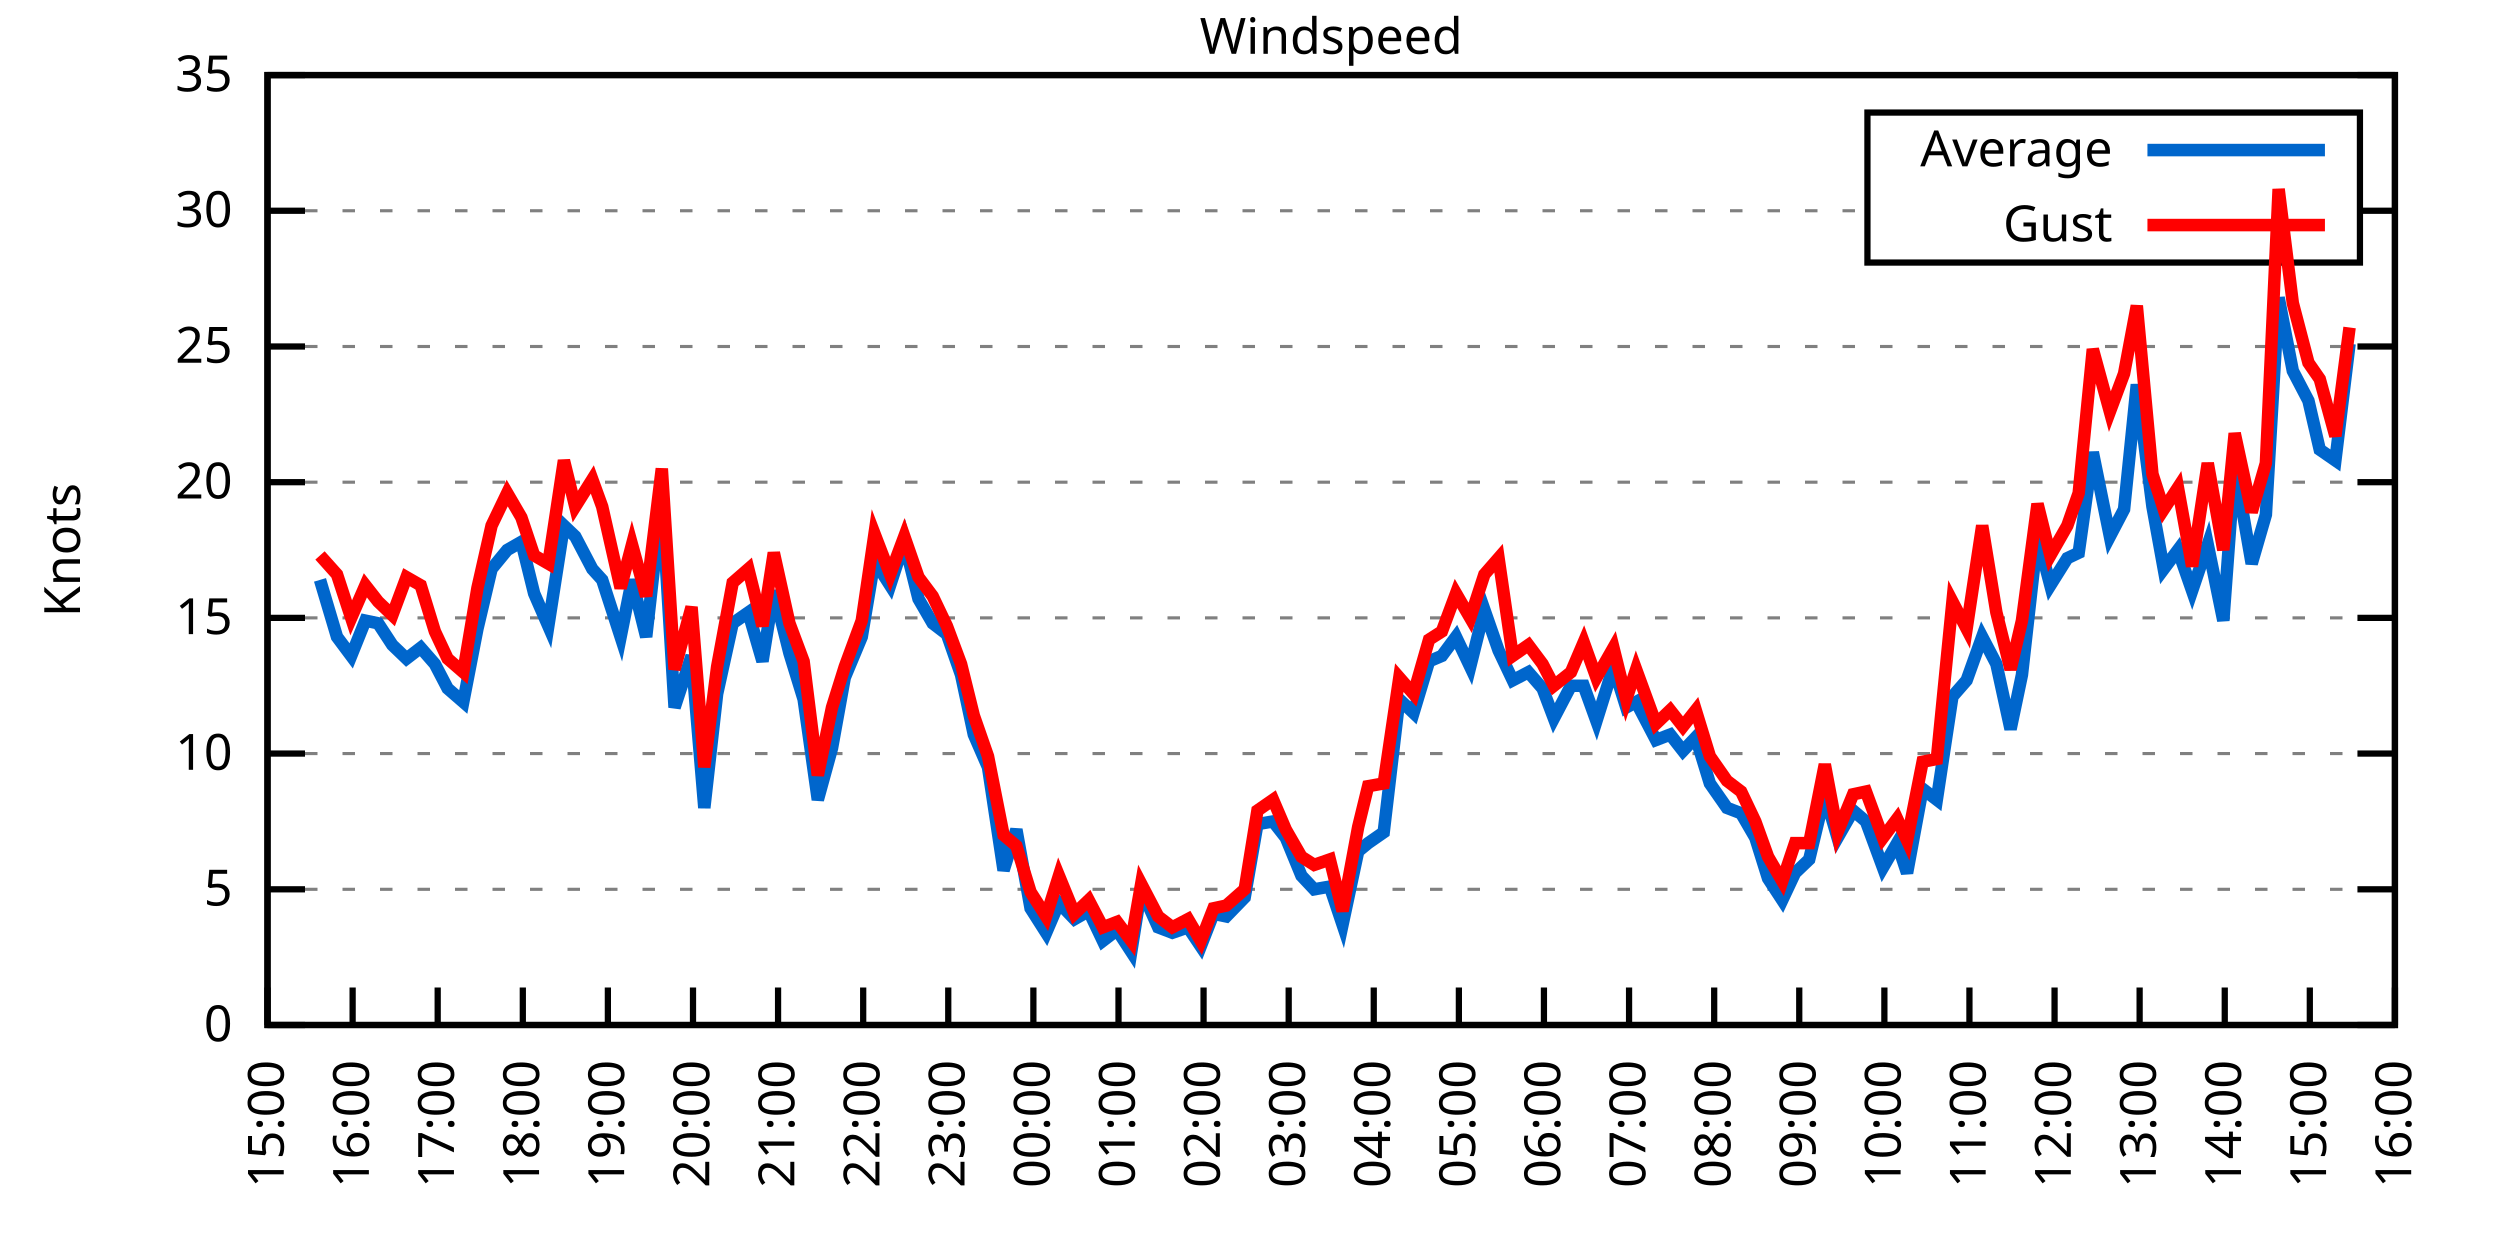
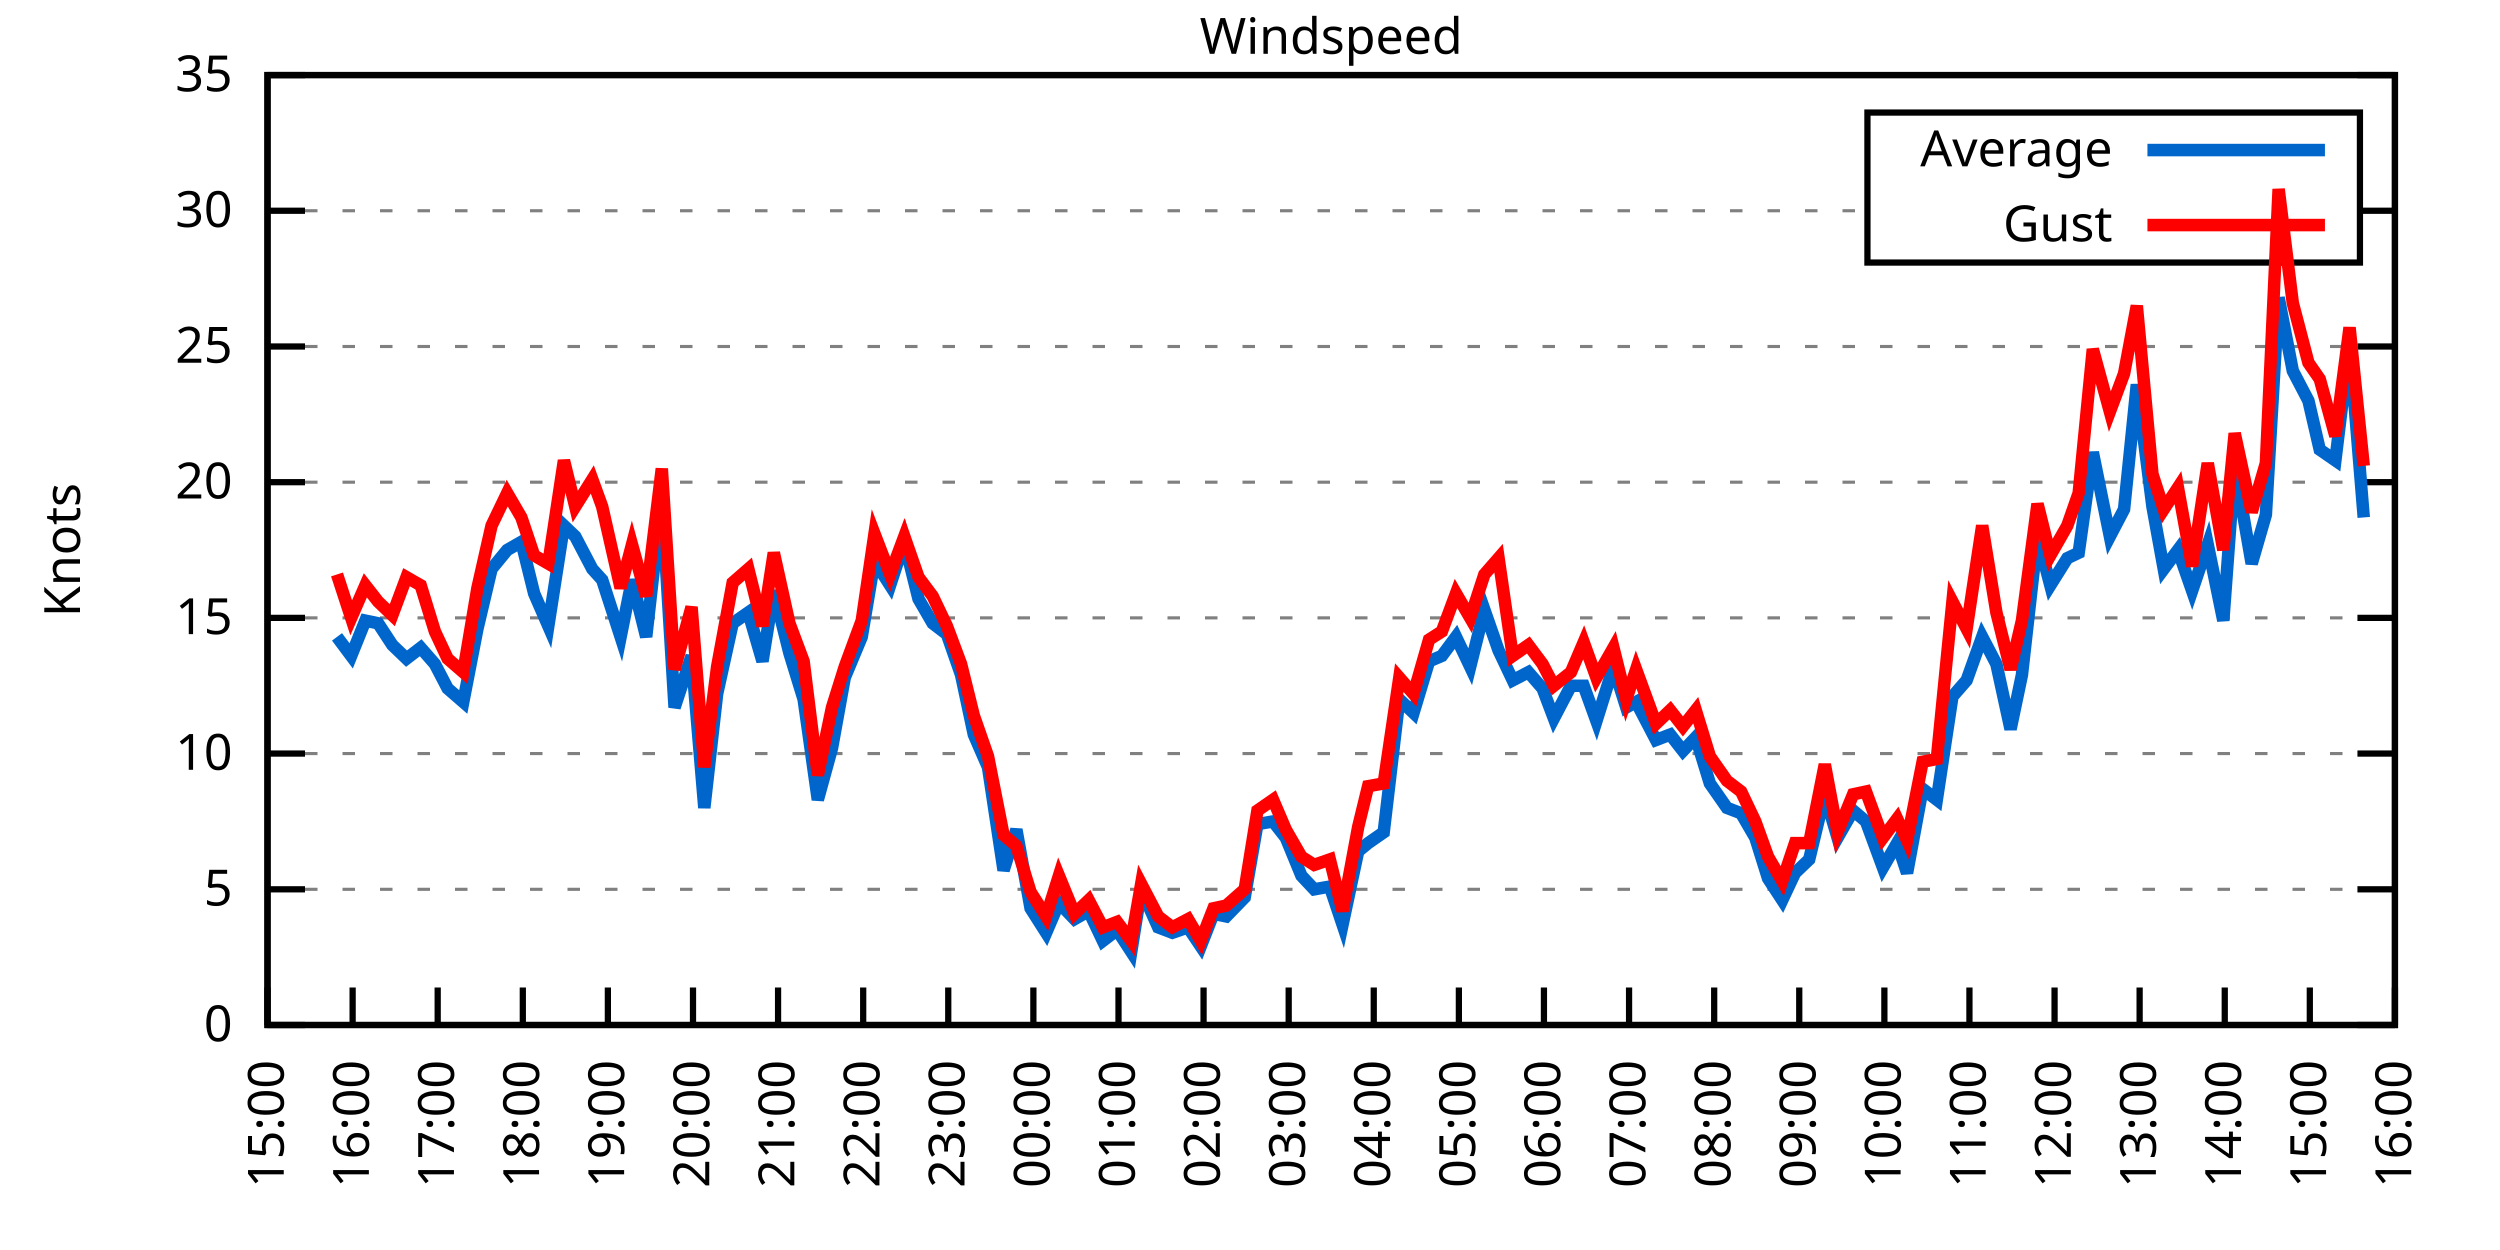
<svg xmlns="http://www.w3.org/2000/svg" xmlns:xlink="http://www.w3.org/1999/xlink" width="400" height="200" viewBox="0 0 400 200">
  <g id="gnuplot_canvas">
    <rect x="0" y="0" width="400" height="200" fill="none" />
    <defs>
      <circle id="gpDot" r="0.5" stroke-width="0.5" stroke="currentColor" />
      <path id="gpPt0" stroke-width="0.333" stroke="currentColor" d="M-1,0 h2 M0,-1 v2" />
      <path id="gpPt1" stroke-width="0.333" stroke="currentColor" d="M-1,-1 L1,1 M1,-1 L-1,1" />
      <path id="gpPt2" stroke-width="0.333" stroke="currentColor" d="M-1,0 L1,0 M0,-1 L0,1 M-1,-1 L1,1 M-1,1 L1,-1" />
      <rect id="gpPt3" stroke-width="0.333" stroke="currentColor" x="-1" y="-1" width="2" height="2" />
      <rect id="gpPt4" stroke-width="0.333" stroke="currentColor" fill="currentColor" x="-1" y="-1" width="2" height="2" />
      <circle id="gpPt5" stroke-width="0.333" stroke="currentColor" cx="0" cy="0" r="1" />
      <use xlink:href="#gpPt5" id="gpPt6" fill="currentColor" stroke="none" />
      <path id="gpPt7" stroke-width="0.333" stroke="currentColor" d="M0,-1.33 L-1.33,0.67 L1.33,0.67 z" />
      <use xlink:href="#gpPt7" id="gpPt8" fill="currentColor" stroke="none" />
      <use xlink:href="#gpPt7" id="gpPt9" stroke="currentColor" transform="rotate(180)" />
      <use xlink:href="#gpPt9" id="gpPt10" fill="currentColor" stroke="none" />
      <use xlink:href="#gpPt3" id="gpPt11" stroke="currentColor" transform="rotate(45)" />
      <use xlink:href="#gpPt11" id="gpPt12" fill="currentColor" stroke="none" />
      <path id="gpPt13" stroke-width="0.333" stroke="currentColor" d="M0,1.330 L1.265,0.411 L0.782,-1.067 L-0.782,-1.076 L-1.265,0.411 z" />
      <use xlink:href="#gpPt13" id="gpPt14" fill="currentColor" stroke="none" />
      <filter id="textbox" filterUnits="objectBoundingBox" x="0" y="0" height="1" width="1">
        <feFlood flood-color="white" flood-opacity="1" result="bgnd" />
        <feComposite in="SourceGraphic" in2="bgnd" operator="atop" />
      </filter>
      <filter id="greybox" filterUnits="objectBoundingBox" x="0" y="0" height="1" width="1">
        <feFlood flood-color="lightgrey" flood-opacity="1" result="grey" />
        <feComposite in="SourceGraphic" in2="grey" operator="atop" />
      </filter>
    </defs>
    <g fill="none" color="white" stroke="currentColor" stroke-width="1.00" stroke-linecap="butt" stroke-linejoin="miter">
</g>
    <g fill="none" color="black" stroke="currentColor" stroke-width="1.00" stroke-linecap="butt" stroke-linejoin="miter">
      <g stroke="none" shape-rendering="crispEdges">
        <polygon fill="rgb(255, 255, 255)" points="42.80,164.00 383.18,164.00 383.18,12.02 42.80,12.02 " />
      </g>
    </g>
    <g fill="none" color="black" stroke="currentColor" stroke-width="1.00" stroke-linecap="butt" stroke-linejoin="miter">
</g>
    <g fill="none" color="black" stroke="black" stroke-width="0.50" stroke-linecap="butt" stroke-linejoin="miter">
</g>
    <g fill="none" color="gray" stroke="currentColor" stroke-width="0.50" stroke-linecap="butt" stroke-linejoin="miter">
      <path stroke="gray" stroke-dasharray="2,4" class="gridline" d="M42.80,164.00 L383.19,164.00  " />
    </g>
    <g fill="none" color="gray" stroke="gray" stroke-width="1.00" stroke-linecap="butt" stroke-linejoin="miter">
</g>
    <g fill="none" color="black" stroke="currentColor" stroke-width="1.00" stroke-linecap="butt" stroke-linejoin="miter">
      <path stroke="black" d="M42.80,164.00 L48.80,164.00 M383.19,164.00 L377.19,164.00  " />
      <g transform="translate(37.20,166.60)" stroke="none" fill="black" font-family="Sans" font-size="8.00" text-anchor="end">
        <text>
          <tspan font-family="Sans"> 0</tspan>
        </text>
      </g>
    </g>
    <g fill="none" color="black" stroke="currentColor" stroke-width="1.00" stroke-linecap="butt" stroke-linejoin="miter">
</g>
    <g fill="none" color="black" stroke="black" stroke-width="0.50" stroke-linecap="butt" stroke-linejoin="miter">
</g>
    <g fill="none" color="gray" stroke="currentColor" stroke-width="0.50" stroke-linecap="butt" stroke-linejoin="miter">
      <path stroke="gray" stroke-dasharray="2,4" class="gridline" d="M42.80,142.29 L383.19,142.29  " />
    </g>
    <g fill="none" color="gray" stroke="gray" stroke-width="1.00" stroke-linecap="butt" stroke-linejoin="miter">
</g>
    <g fill="none" color="black" stroke="currentColor" stroke-width="1.00" stroke-linecap="butt" stroke-linejoin="miter">
      <path stroke="black" d="M42.80,142.29 L48.80,142.29 M383.19,142.29 L377.19,142.29  " />
      <g transform="translate(37.20,144.89)" stroke="none" fill="black" font-family="Sans" font-size="8.00" text-anchor="end">
        <text>
          <tspan font-family="Sans"> 5</tspan>
        </text>
      </g>
    </g>
    <g fill="none" color="black" stroke="currentColor" stroke-width="1.00" stroke-linecap="butt" stroke-linejoin="miter">
</g>
    <g fill="none" color="black" stroke="black" stroke-width="0.50" stroke-linecap="butt" stroke-linejoin="miter">
</g>
    <g fill="none" color="gray" stroke="currentColor" stroke-width="0.50" stroke-linecap="butt" stroke-linejoin="miter">
      <path stroke="gray" stroke-dasharray="2,4" class="gridline" d="M42.80,120.57 L383.19,120.57  " />
    </g>
    <g fill="none" color="gray" stroke="gray" stroke-width="1.00" stroke-linecap="butt" stroke-linejoin="miter">
</g>
    <g fill="none" color="black" stroke="currentColor" stroke-width="1.00" stroke-linecap="butt" stroke-linejoin="miter">
      <path stroke="black" d="M42.80,120.57 L48.80,120.57 M383.19,120.57 L377.19,120.57  " />
      <g transform="translate(37.20,123.17)" stroke="none" fill="black" font-family="Sans" font-size="8.00" text-anchor="end">
        <text>
          <tspan font-family="Sans"> 10</tspan>
        </text>
      </g>
    </g>
    <g fill="none" color="black" stroke="currentColor" stroke-width="1.00" stroke-linecap="butt" stroke-linejoin="miter">
</g>
    <g fill="none" color="black" stroke="black" stroke-width="0.50" stroke-linecap="butt" stroke-linejoin="miter">
</g>
    <g fill="none" color="gray" stroke="currentColor" stroke-width="0.50" stroke-linecap="butt" stroke-linejoin="miter">
      <path stroke="gray" stroke-dasharray="2,4" class="gridline" d="M42.80,98.86 L383.19,98.86  " />
    </g>
    <g fill="none" color="gray" stroke="gray" stroke-width="1.00" stroke-linecap="butt" stroke-linejoin="miter">
</g>
    <g fill="none" color="black" stroke="currentColor" stroke-width="1.00" stroke-linecap="butt" stroke-linejoin="miter">
      <path stroke="black" d="M42.80,98.86 L48.80,98.86 M383.19,98.86 L377.19,98.86  " />
      <g transform="translate(37.20,101.46)" stroke="none" fill="black" font-family="Sans" font-size="8.00" text-anchor="end">
        <text>
          <tspan font-family="Sans"> 15</tspan>
        </text>
      </g>
    </g>
    <g fill="none" color="black" stroke="currentColor" stroke-width="1.00" stroke-linecap="butt" stroke-linejoin="miter">
</g>
    <g fill="none" color="black" stroke="black" stroke-width="0.50" stroke-linecap="butt" stroke-linejoin="miter">
</g>
    <g fill="none" color="gray" stroke="currentColor" stroke-width="0.50" stroke-linecap="butt" stroke-linejoin="miter">
      <path stroke="gray" stroke-dasharray="2,4" class="gridline" d="M42.80,77.15 L383.19,77.15  " />
    </g>
    <g fill="none" color="gray" stroke="gray" stroke-width="1.00" stroke-linecap="butt" stroke-linejoin="miter">
</g>
    <g fill="none" color="black" stroke="currentColor" stroke-width="1.00" stroke-linecap="butt" stroke-linejoin="miter">
      <path stroke="black" d="M42.80,77.15 L48.80,77.15 M383.19,77.15 L377.19,77.15  " />
      <g transform="translate(37.20,79.75)" stroke="none" fill="black" font-family="Sans" font-size="8.00" text-anchor="end">
        <text>
          <tspan font-family="Sans"> 20</tspan>
        </text>
      </g>
    </g>
    <g fill="none" color="black" stroke="currentColor" stroke-width="1.00" stroke-linecap="butt" stroke-linejoin="miter">
</g>
    <g fill="none" color="black" stroke="black" stroke-width="0.50" stroke-linecap="butt" stroke-linejoin="miter">
</g>
    <g fill="none" color="gray" stroke="currentColor" stroke-width="0.50" stroke-linecap="butt" stroke-linejoin="miter">
      <path stroke="gray" stroke-dasharray="2,4" class="gridline" d="M42.80,55.44 L383.19,55.44  " />
    </g>
    <g fill="none" color="gray" stroke="gray" stroke-width="1.00" stroke-linecap="butt" stroke-linejoin="miter">
</g>
    <g fill="none" color="black" stroke="currentColor" stroke-width="1.00" stroke-linecap="butt" stroke-linejoin="miter">
      <path stroke="black" d="M42.80,55.44 L48.80,55.44 M383.19,55.44 L377.19,55.44  " />
      <g transform="translate(37.20,58.04)" stroke="none" fill="black" font-family="Sans" font-size="8.00" text-anchor="end">
        <text>
          <tspan font-family="Sans"> 25</tspan>
        </text>
      </g>
    </g>
    <g fill="none" color="black" stroke="currentColor" stroke-width="1.00" stroke-linecap="butt" stroke-linejoin="miter">
</g>
    <g fill="none" color="black" stroke="black" stroke-width="0.50" stroke-linecap="butt" stroke-linejoin="miter">
</g>
    <g fill="none" color="gray" stroke="currentColor" stroke-width="0.50" stroke-linecap="butt" stroke-linejoin="miter">
      <path stroke="gray" stroke-dasharray="2,4" class="gridline" d="M42.80,33.72 L298.79,33.72 M377.59,33.72 L383.19,33.72  " />
    </g>
    <g fill="none" color="gray" stroke="gray" stroke-width="1.00" stroke-linecap="butt" stroke-linejoin="miter">
</g>
    <g fill="none" color="black" stroke="currentColor" stroke-width="1.00" stroke-linecap="butt" stroke-linejoin="miter">
      <path stroke="black" d="M42.80,33.72 L48.80,33.72 M383.19,33.72 L377.19,33.72  " />
      <g transform="translate(37.20,36.32)" stroke="none" fill="black" font-family="Sans" font-size="8.00" text-anchor="end">
        <text>
          <tspan font-family="Sans"> 30</tspan>
        </text>
      </g>
    </g>
    <g fill="none" color="black" stroke="currentColor" stroke-width="1.00" stroke-linecap="butt" stroke-linejoin="miter">
</g>
    <g fill="none" color="black" stroke="black" stroke-width="0.50" stroke-linecap="butt" stroke-linejoin="miter">
</g>
    <g fill="none" color="gray" stroke="currentColor" stroke-width="0.50" stroke-linecap="butt" stroke-linejoin="miter">
      <path stroke="gray" stroke-dasharray="2,4" class="gridline" d="M42.80,12.01 L383.19,12.01  " />
    </g>
    <g fill="none" color="gray" stroke="gray" stroke-width="1.00" stroke-linecap="butt" stroke-linejoin="miter">
</g>
    <g fill="none" color="black" stroke="currentColor" stroke-width="1.00" stroke-linecap="butt" stroke-linejoin="miter">
      <path stroke="black" d="M42.80,12.01 L48.80,12.01 M383.19,12.01 L377.19,12.01  " />
      <g transform="translate(37.20,14.61)" stroke="none" fill="black" font-family="Sans" font-size="8.00" text-anchor="end">
        <text>
          <tspan font-family="Sans"> 35</tspan>
        </text>
      </g>
    </g>
    <g fill="none" color="black" stroke="currentColor" stroke-width="1.00" stroke-linecap="butt" stroke-linejoin="miter">
      <path stroke="black" d="M42.80,164.00 L42.80,158.00  " />
      <g transform="translate(45.40,169.60) rotate(270.00)" stroke="none" fill="black" font-family="Sans" font-size="8.00" text-anchor="end">
        <text>
          <tspan font-family="Sans">15:00</tspan>
        </text>
      </g>
    </g>
    <g fill="none" color="black" stroke="currentColor" stroke-width="1.00" stroke-linecap="butt" stroke-linejoin="miter">
      <path stroke="black" d="M56.42,164.00 L56.42,158.00  " />
      <g transform="translate(59.02,169.60) rotate(270.00)" stroke="none" fill="black" font-family="Sans" font-size="8.00" text-anchor="end">
        <text>
          <tspan font-family="Sans">16:00</tspan>
        </text>
      </g>
    </g>
    <g fill="none" color="black" stroke="currentColor" stroke-width="1.00" stroke-linecap="butt" stroke-linejoin="miter">
      <path stroke="black" d="M70.03,164.00 L70.03,158.00  " />
      <g transform="translate(72.63,169.60) rotate(270.00)" stroke="none" fill="black" font-family="Sans" font-size="8.00" text-anchor="end">
        <text>
          <tspan font-family="Sans">17:00</tspan>
        </text>
      </g>
    </g>
    <g fill="none" color="black" stroke="currentColor" stroke-width="1.00" stroke-linecap="butt" stroke-linejoin="miter">
      <path stroke="black" d="M83.65,164.00 L83.65,158.00  " />
      <g transform="translate(86.25,169.60) rotate(270.00)" stroke="none" fill="black" font-family="Sans" font-size="8.00" text-anchor="end">
        <text>
          <tspan font-family="Sans">18:00</tspan>
        </text>
      </g>
    </g>
    <g fill="none" color="black" stroke="currentColor" stroke-width="1.00" stroke-linecap="butt" stroke-linejoin="miter">
      <path stroke="black" d="M97.26,164.00 L97.26,158.00  " />
      <g transform="translate(99.86,169.60) rotate(270.00)" stroke="none" fill="black" font-family="Sans" font-size="8.00" text-anchor="end">
        <text>
          <tspan font-family="Sans">19:00</tspan>
        </text>
      </g>
    </g>
    <g fill="none" color="black" stroke="currentColor" stroke-width="1.00" stroke-linecap="butt" stroke-linejoin="miter">
      <path stroke="black" d="M110.88,164.00 L110.88,158.00  " />
      <g transform="translate(113.48,169.60) rotate(270.00)" stroke="none" fill="black" font-family="Sans" font-size="8.00" text-anchor="end">
        <text>
          <tspan font-family="Sans">20:00</tspan>
        </text>
      </g>
    </g>
    <g fill="none" color="black" stroke="currentColor" stroke-width="1.00" stroke-linecap="butt" stroke-linejoin="miter">
      <path stroke="black" d="M124.49,164.00 L124.49,158.00  " />
      <g transform="translate(127.09,169.60) rotate(270.00)" stroke="none" fill="black" font-family="Sans" font-size="8.00" text-anchor="end">
        <text>
          <tspan font-family="Sans">21:00</tspan>
        </text>
      </g>
    </g>
    <g fill="none" color="black" stroke="currentColor" stroke-width="1.00" stroke-linecap="butt" stroke-linejoin="miter">
      <path stroke="black" d="M138.11,164.00 L138.11,158.00  " />
      <g transform="translate(140.71,169.60) rotate(270.00)" stroke="none" fill="black" font-family="Sans" font-size="8.00" text-anchor="end">
        <text>
          <tspan font-family="Sans">22:00</tspan>
        </text>
      </g>
    </g>
    <g fill="none" color="black" stroke="currentColor" stroke-width="1.00" stroke-linecap="butt" stroke-linejoin="miter">
      <path stroke="black" d="M151.72,164.00 L151.72,158.00  " />
      <g transform="translate(154.32,169.60) rotate(270.00)" stroke="none" fill="black" font-family="Sans" font-size="8.00" text-anchor="end">
        <text>
          <tspan font-family="Sans">23:00</tspan>
        </text>
      </g>
    </g>
    <g fill="none" color="black" stroke="currentColor" stroke-width="1.00" stroke-linecap="butt" stroke-linejoin="miter">
      <path stroke="black" d="M165.34,164.00 L165.34,158.00  " />
      <g transform="translate(167.94,169.60) rotate(270.00)" stroke="none" fill="black" font-family="Sans" font-size="8.00" text-anchor="end">
        <text>
          <tspan font-family="Sans">00:00</tspan>
        </text>
      </g>
    </g>
    <g fill="none" color="black" stroke="currentColor" stroke-width="1.00" stroke-linecap="butt" stroke-linejoin="miter">
      <path stroke="black" d="M178.96,164.00 L178.96,158.00  " />
      <g transform="translate(181.56,169.60) rotate(270.00)" stroke="none" fill="black" font-family="Sans" font-size="8.00" text-anchor="end">
        <text>
          <tspan font-family="Sans">01:00</tspan>
        </text>
      </g>
    </g>
    <g fill="none" color="black" stroke="currentColor" stroke-width="1.00" stroke-linecap="butt" stroke-linejoin="miter">
      <path stroke="black" d="M192.57,164.00 L192.57,158.00  " />
      <g transform="translate(195.17,169.60) rotate(270.00)" stroke="none" fill="black" font-family="Sans" font-size="8.00" text-anchor="end">
        <text>
          <tspan font-family="Sans">02:00</tspan>
        </text>
      </g>
    </g>
    <g fill="none" color="black" stroke="currentColor" stroke-width="1.00" stroke-linecap="butt" stroke-linejoin="miter">
      <path stroke="black" d="M206.19,164.00 L206.19,158.00  " />
      <g transform="translate(208.79,169.60) rotate(270.00)" stroke="none" fill="black" font-family="Sans" font-size="8.00" text-anchor="end">
        <text>
          <tspan font-family="Sans">03:00</tspan>
        </text>
      </g>
    </g>
    <g fill="none" color="black" stroke="currentColor" stroke-width="1.00" stroke-linecap="butt" stroke-linejoin="miter">
      <path stroke="black" d="M219.80,164.00 L219.80,158.00  " />
      <g transform="translate(222.40,169.60) rotate(270.00)" stroke="none" fill="black" font-family="Sans" font-size="8.00" text-anchor="end">
        <text>
          <tspan font-family="Sans">04:00</tspan>
        </text>
      </g>
    </g>
    <g fill="none" color="black" stroke="currentColor" stroke-width="1.00" stroke-linecap="butt" stroke-linejoin="miter">
      <path stroke="black" d="M233.42,164.00 L233.42,158.00  " />
      <g transform="translate(236.02,169.60) rotate(270.00)" stroke="none" fill="black" font-family="Sans" font-size="8.00" text-anchor="end">
        <text>
          <tspan font-family="Sans">05:00</tspan>
        </text>
      </g>
    </g>
    <g fill="none" color="black" stroke="currentColor" stroke-width="1.00" stroke-linecap="butt" stroke-linejoin="miter">
      <path stroke="black" d="M247.03,164.00 L247.03,158.00  " />
      <g transform="translate(249.63,169.60) rotate(270.00)" stroke="none" fill="black" font-family="Sans" font-size="8.00" text-anchor="end">
        <text>
          <tspan font-family="Sans">06:00</tspan>
        </text>
      </g>
    </g>
    <g fill="none" color="black" stroke="currentColor" stroke-width="1.00" stroke-linecap="butt" stroke-linejoin="miter">
      <path stroke="black" d="M260.65,164.00 L260.65,158.00  " />
      <g transform="translate(263.25,169.60) rotate(270.00)" stroke="none" fill="black" font-family="Sans" font-size="8.00" text-anchor="end">
        <text>
          <tspan font-family="Sans">07:00</tspan>
        </text>
      </g>
    </g>
    <g fill="none" color="black" stroke="currentColor" stroke-width="1.00" stroke-linecap="butt" stroke-linejoin="miter">
      <path stroke="black" d="M274.27,164.00 L274.27,158.00  " />
      <g transform="translate(276.87,169.60) rotate(270.00)" stroke="none" fill="black" font-family="Sans" font-size="8.00" text-anchor="end">
        <text>
          <tspan font-family="Sans">08:00</tspan>
        </text>
      </g>
    </g>
    <g fill="none" color="black" stroke="currentColor" stroke-width="1.00" stroke-linecap="butt" stroke-linejoin="miter">
      <path stroke="black" d="M287.88,164.00 L287.88,158.00  " />
      <g transform="translate(290.48,169.60) rotate(270.00)" stroke="none" fill="black" font-family="Sans" font-size="8.00" text-anchor="end">
        <text>
          <tspan font-family="Sans">09:00</tspan>
        </text>
      </g>
    </g>
    <g fill="none" color="black" stroke="currentColor" stroke-width="1.00" stroke-linecap="butt" stroke-linejoin="miter">
      <path stroke="black" d="M301.50,164.00 L301.50,158.00  " />
      <g transform="translate(304.10,169.60) rotate(270.00)" stroke="none" fill="black" font-family="Sans" font-size="8.00" text-anchor="end">
        <text>
          <tspan font-family="Sans">10:00</tspan>
        </text>
      </g>
    </g>
    <g fill="none" color="black" stroke="currentColor" stroke-width="1.00" stroke-linecap="butt" stroke-linejoin="miter">
      <path stroke="black" d="M315.11,164.00 L315.11,158.00  " />
      <g transform="translate(317.71,169.60) rotate(270.00)" stroke="none" fill="black" font-family="Sans" font-size="8.00" text-anchor="end">
        <text>
          <tspan font-family="Sans">11:00</tspan>
        </text>
      </g>
    </g>
    <g fill="none" color="black" stroke="currentColor" stroke-width="1.00" stroke-linecap="butt" stroke-linejoin="miter">
      <path stroke="black" d="M328.73,164.00 L328.73,158.00  " />
      <g transform="translate(331.33,169.60) rotate(270.00)" stroke="none" fill="black" font-family="Sans" font-size="8.00" text-anchor="end">
        <text>
          <tspan font-family="Sans">12:00</tspan>
        </text>
      </g>
    </g>
    <g fill="none" color="black" stroke="currentColor" stroke-width="1.00" stroke-linecap="butt" stroke-linejoin="miter">
      <path stroke="black" d="M342.34,164.00 L342.34,158.00  " />
      <g transform="translate(344.94,169.60) rotate(270.00)" stroke="none" fill="black" font-family="Sans" font-size="8.00" text-anchor="end">
        <text>
          <tspan font-family="Sans">13:00</tspan>
        </text>
      </g>
    </g>
    <g fill="none" color="black" stroke="currentColor" stroke-width="1.00" stroke-linecap="butt" stroke-linejoin="miter">
      <path stroke="black" d="M355.96,164.00 L355.96,158.00  " />
      <g transform="translate(358.56,169.60) rotate(270.00)" stroke="none" fill="black" font-family="Sans" font-size="8.00" text-anchor="end">
        <text>
          <tspan font-family="Sans">14:00</tspan>
        </text>
      </g>
    </g>
    <g fill="none" color="black" stroke="currentColor" stroke-width="1.00" stroke-linecap="butt" stroke-linejoin="miter">
      <path stroke="black" d="M369.57,164.00 L369.57,158.00  " />
      <g transform="translate(372.17,169.60) rotate(270.00)" stroke="none" fill="black" font-family="Sans" font-size="8.00" text-anchor="end">
        <text>
          <tspan font-family="Sans">15:00</tspan>
        </text>
      </g>
    </g>
    <g fill="none" color="black" stroke="currentColor" stroke-width="1.00" stroke-linecap="butt" stroke-linejoin="miter">
      <path stroke="black" d="M383.19,164.00 L383.19,158.00  " />
      <g transform="translate(385.79,169.60) rotate(270.00)" stroke="none" fill="black" font-family="Sans" font-size="8.00" text-anchor="end">
        <text>
          <tspan font-family="Sans">16:00</tspan>
        </text>
      </g>
    </g>
    <g fill="none" color="black" stroke="currentColor" stroke-width="1.00" stroke-linecap="butt" stroke-linejoin="miter">
</g>
    <g fill="none" color="black" stroke="currentColor" stroke-width="1.00" stroke-linecap="butt" stroke-linejoin="miter">
      <path stroke="black" d="M42.80,12.01 L42.80,164.00 L383.19,164.00 L383.19,12.01 L42.80,12.01 Z  " />
    </g>
    <g fill="none" color="black" stroke="currentColor" stroke-width="1.00" stroke-linecap="butt" stroke-linejoin="miter">
</g>
    <g fill="none" color="black" stroke="currentColor" stroke-width="1.00" stroke-linecap="butt" stroke-linejoin="miter">
      <path stroke="black" d="M298.79,42.01 L298.79,18.01 L377.59,18.01 L377.59,42.01 L298.79,42.01 Z  " />
    </g>
    <g id="Windspeed_plot_1">
      <g fill="none" color="white" stroke="black" stroke-width="2.00" stroke-linecap="butt" stroke-linejoin="miter">
</g>
      <g fill="none" color="black" stroke="currentColor" stroke-width="2.00" stroke-linecap="butt" stroke-linejoin="miter">
        <g transform="translate(337.99,26.61)" stroke="none" fill="black" font-family="Sans" font-size="8.00" text-anchor="end">
          <text>
            <tspan font-family="Sans">Average</tspan>
          </text>
        </g>
      </g>
      <g fill="none" color="black" stroke="currentColor" stroke-width="2.00" stroke-linecap="butt" stroke-linejoin="miter">
-         <path stroke="rgb(  0, 102, 204)" d="M343.59,24.01 L371.99,24.01 M51.20,92.78 L53.92,101.90 L56.19,104.94 L58.46,99.30 L60.50,99.73 L62.77,103.20   L65.04,105.38 L67.31,103.64 L69.58,106.24 L71.62,110.15 L74.12,112.32 L76.39,100.60 L78.65,91.04 L81.15,88.00   L83.42,86.70 L85.46,94.95 L87.73,100.16 L90.23,84.10 L92.04,85.83 L94.77,91.04 L96.35,92.78 L99.30,101.90   L101.12,92.78 L103.39,101.90 L105.89,79.75 L107.93,113.19 L110.65,104.94 L112.69,129.26 L114.74,111.02 L117.23,99.73   L119.73,97.99 L122.00,105.81 L123.81,94.52 L126.31,104.51 L128.58,111.89 L130.85,127.96 L133.12,119.71 L135.16,108.42   L137.88,101.90 L139.92,89.74 L142.42,93.65 L144.69,86.70 L146.96,95.82 L149.23,99.73 L151.50,101.47 L153.77,107.98   L155.81,117.53 L158.08,122.75 L160.57,139.25 L162.62,132.73 L164.89,145.33 L167.38,149.24 L169.43,144.46 L171.92,147.06   L174.19,145.76 L176.46,150.54 L178.73,148.80 L181.00,152.28 L182.59,142.29 L185.31,148.37 L187.58,149.24 L190.08,148.37   L192.12,151.41 L194.16,146.20 L196.20,146.63 L199.15,143.59 L201.19,131.86 L203.69,131.43 L205.73,134.04 L208.23,140.12   L210.27,142.29 L212.77,141.85 L214.81,147.93 L217.31,136.21 L218.90,134.90 L221.39,133.17 L223.89,111.89 L226.16,114.06   L228.65,105.81 L230.70,104.94 L232.96,101.90 L235.23,106.68 L237.50,97.56 L239.77,104.07 L242.04,108.85 L244.54,107.55   L246.81,110.15 L248.62,114.93 L251.35,109.72 L253.39,109.72 L255.43,115.36 L258.15,106.68 L260.20,113.19 L261.78,112.32   L264.96,118.40 L267.23,117.53 L269.27,120.14 L271.32,117.97 L273.58,125.35 L276.31,129.26 L278.58,130.13 L280.85,134.04   L282.89,140.55 L285.16,144.02 L287.20,139.68 L289.47,137.51 L291.97,127.09 L294.01,134.04 L296.50,129.69 L298.55,131.43   L301.27,138.81 L303.54,134.90 L305.13,139.68 L307.62,126.22 L309.89,127.96 L312.39,111.45 L314.66,108.85 L317.15,101.90   L319.42,106.24 L321.69,116.67 L323.51,107.98 L326.00,85.83 L328.05,93.65 L330.77,89.31 L332.59,88.44 L334.85,72.37   L337.58,85.83 L339.85,81.49 L341.89,61.52 L344.39,81.06 L346.20,91.04 L348.47,88.00 L350.74,94.52 L353.24,87.14   L355.73,99.30 L357.55,74.54 L360.27,90.18 L362.54,82.36 L364.58,47.62 L366.85,59.34 L369.35,64.12 L371.16,71.94   L373.66,73.67 L375.93,55.00  " />
+         <path stroke="rgb(  0, 102, 204)" d="M343.59,24.01 L371.99,24.01 M53.92,101.90 L56.19,104.94 L58.46,99.30 L60.50,99.73 L62.77,103.20 L65.04,105.38   L67.31,103.64 L69.58,106.24 L71.62,110.15 L74.12,112.32 L76.39,100.60 L78.65,91.04 L81.15,88.00 L83.42,86.70   L85.46,94.95 L87.73,100.16 L90.23,84.10 L92.04,85.83 L94.77,91.04 L96.35,92.78 L99.30,101.90 L101.12,92.78   L103.39,101.90 L105.89,79.75 L107.93,113.19 L110.65,104.94 L112.69,129.26 L114.74,111.02 L117.23,99.73 L119.73,97.99   L122.00,105.81 L123.81,94.52 L126.31,104.51 L128.58,111.89 L130.85,127.96 L133.12,119.71 L135.16,108.42 L137.88,101.90   L139.92,89.74 L142.42,93.65 L144.69,86.70 L146.96,95.82 L149.23,99.73 L151.50,101.47 L153.77,107.98 L155.81,117.53   L158.08,122.75 L160.57,139.25 L162.62,132.73 L164.89,145.33 L167.38,149.24 L169.43,144.46 L171.92,147.06 L174.19,145.76   L176.46,150.54 L178.73,148.80 L181.00,152.28 L182.59,142.29 L185.31,148.37 L187.58,149.24 L190.08,148.37 L192.12,151.41   L194.16,146.20 L196.20,146.63 L199.15,143.59 L201.19,131.86 L203.69,131.43 L205.73,134.04 L208.23,140.12 L210.27,142.29   L212.77,141.85 L214.81,147.93 L217.31,136.21 L218.90,134.90 L221.39,133.17 L223.89,111.89 L226.16,114.06 L228.65,105.81   L230.70,104.94 L232.96,101.90 L235.23,106.68 L237.50,97.56 L239.77,104.07 L242.04,108.85 L244.54,107.55 L246.81,110.15   L248.62,114.93 L251.35,109.72 L253.39,109.72 L255.43,115.36 L258.15,106.68 L260.20,113.19 L261.78,112.32 L264.96,118.40   L267.23,117.53 L269.27,120.14 L271.32,117.97 L273.58,125.35 L276.31,129.26 L278.58,130.13 L280.85,134.04 L282.89,140.55   L285.16,144.02 L287.20,139.68 L289.47,137.51 L291.97,127.09 L294.01,134.04 L296.50,129.69 L298.55,131.43 L301.27,138.81   L303.54,134.90 L305.13,139.68 L307.62,126.22 L309.89,127.96 L312.39,111.45 L314.66,108.85 L317.15,101.90 L319.42,106.24   L321.69,116.67 L323.51,107.98 L326.00,85.83 L328.05,93.65 L330.77,89.31 L332.59,88.44 L334.85,72.37 L337.58,85.83   L339.85,81.49 L341.89,61.52 L344.39,81.06 L346.20,91.04 L348.47,88.00 L350.74,94.52 L353.24,87.14 L355.73,99.30   L357.55,74.54 L360.27,90.18 L362.54,82.36 L364.58,47.62 L366.85,59.34 L369.35,64.12 L371.16,71.94 L373.66,73.67   L375.93,55.00 L378.20,82.79  " />
      </g>
    </g>
    <g id="Windspeed_plot_2">
      <g fill="none" color="black" stroke="currentColor" stroke-width="2.00" stroke-linecap="butt" stroke-linejoin="miter">
        <g transform="translate(337.99,38.61)" stroke="none" fill="black" font-family="Sans" font-size="8.00" text-anchor="end">
          <text>
            <tspan font-family="Sans">Gust</tspan>
          </text>
        </g>
      </g>
      <g fill="none" color="black" stroke="currentColor" stroke-width="2.00" stroke-linecap="butt" stroke-linejoin="miter">
-         <path stroke="rgb(255,   0,   0)" d="M343.59,36.01 L371.99,36.01 M51.20,88.87 L53.92,91.91 L56.19,98.86 L58.46,93.65 L60.50,96.26 L62.77,98.43   L65.04,92.35 L67.31,93.65 L69.58,101.03 L71.62,105.38 L74.12,107.55 L76.39,94.08 L78.65,84.10 L81.15,78.89   L83.42,82.79 L85.46,88.87 L87.73,90.18 L90.23,73.67 L92.04,81.06 L94.77,76.71 L96.35,81.06 L99.30,94.08   L101.12,87.14 L103.39,95.39 L105.89,74.98 L107.93,107.11 L110.65,97.12 L112.69,122.75 L114.74,106.68 L117.23,93.22   L119.73,91.04 L122.00,100.16 L123.81,88.44 L126.31,99.73 L128.58,105.81 L130.85,124.05 L133.12,113.19 L135.16,106.68   L137.88,99.30 L139.92,85.40 L142.42,91.91 L144.69,85.83 L146.96,92.35 L149.23,95.39 L151.50,100.16 L153.77,106.24   L155.81,114.49 L158.08,121.01 L160.57,133.60 L162.62,135.34 L164.89,142.72 L167.38,146.63 L169.43,140.12 L171.92,146.20   L174.19,144.02 L176.46,148.37 L178.73,147.50 L181.00,150.54 L182.59,141.42 L185.31,146.63 L187.58,148.37 L190.08,147.06   L192.12,150.54 L194.16,145.33 L196.20,144.89 L199.15,142.29 L201.19,129.69 L203.69,127.96 L205.73,132.73 L208.23,137.08   L210.27,138.38 L212.77,137.51 L214.81,145.76 L217.31,132.30 L218.90,125.79 L221.39,125.35 L223.89,108.42 L226.16,111.02   L228.65,102.34 L230.70,101.03 L232.96,94.95 L235.23,98.86 L237.50,91.91 L239.77,89.31 L242.04,104.94 L244.54,103.20   L246.81,106.24 L248.62,109.72 L251.35,107.55 L253.39,102.77 L255.43,108.42 L258.15,103.64 L260.20,111.89 L261.78,107.11   L264.96,115.80 L267.23,113.63 L269.27,116.23 L271.32,113.63 L273.58,121.01 L276.31,124.92 L278.58,126.65 L280.85,131.43   L282.89,137.08 L285.16,140.98 L287.20,134.90 L289.47,134.90 L291.97,122.31 L294.01,133.17 L296.50,127.09 L298.55,126.65   L301.27,134.04 L303.54,131.00 L305.13,134.47 L307.62,121.88 L309.89,121.44 L312.39,96.26 L314.66,100.60 L317.15,84.10   L319.42,97.99 L321.69,107.11 L323.51,99.30 L326.00,80.62 L328.05,88.87 L330.77,84.10 L332.59,78.89 L334.85,55.87   L337.58,65.86 L339.85,59.78 L341.89,48.92 L344.39,75.85 L346.20,81.49 L348.47,78.02 L350.74,90.61 L353.24,74.11   L355.73,88.00 L357.55,69.33 L360.27,81.93 L362.54,74.11 L364.58,30.25 L366.85,48.49 L369.35,58.04 L371.16,60.65   L373.66,69.77 L375.93,52.40  " />
+         <path stroke="rgb(255,   0,   0)" d="M343.59,36.01 L371.99,36.01 M53.92,91.91 L56.19,98.86 L58.46,93.65 L60.50,96.26 L62.77,98.43 L65.04,92.35   L67.31,93.65 L69.58,101.03 L71.62,105.38 L74.12,107.55 L76.39,94.08 L78.65,84.10 L81.15,78.89 L83.42,82.79   L85.46,88.87 L87.73,90.18 L90.23,73.67 L92.04,81.06 L94.77,76.71 L96.35,81.06 L99.30,94.08 L101.12,87.14   L103.39,95.39 L105.89,74.98 L107.93,107.11 L110.65,97.12 L112.69,122.75 L114.74,106.68 L117.23,93.22 L119.73,91.04   L122.00,100.16 L123.81,88.44 L126.31,99.73 L128.58,105.81 L130.85,124.05 L133.12,113.19 L135.16,106.68 L137.88,99.30   L139.92,85.40 L142.42,91.91 L144.69,85.83 L146.96,92.35 L149.23,95.39 L151.50,100.16 L153.77,106.24 L155.81,114.49   L158.08,121.01 L160.57,133.60 L162.62,135.34 L164.89,142.72 L167.38,146.63 L169.43,140.12 L171.92,146.20 L174.19,144.02   L176.46,148.37 L178.73,147.50 L181.00,150.54 L182.59,141.42 L185.31,146.63 L187.58,148.37 L190.08,147.06 L192.12,150.54   L194.16,145.33 L196.20,144.89 L199.15,142.29 L201.19,129.69 L203.69,127.96 L205.73,132.73 L208.23,137.08 L210.27,138.38   L212.77,137.51 L214.81,145.76 L217.31,132.30 L218.90,125.79 L221.39,125.35 L223.89,108.42 L226.16,111.02 L228.65,102.34   L230.70,101.03 L232.96,94.95 L235.23,98.86 L237.50,91.91 L239.77,89.31 L242.04,104.94 L244.54,103.20 L246.81,106.24   L248.62,109.72 L251.35,107.55 L253.39,102.77 L255.43,108.42 L258.15,103.64 L260.20,111.89 L261.78,107.11 L264.96,115.80   L267.23,113.63 L269.27,116.23 L271.32,113.63 L273.58,121.01 L276.31,124.92 L278.58,126.65 L280.85,131.43 L282.89,137.08   L285.16,140.98 L287.20,134.90 L289.47,134.90 L291.97,122.31 L294.01,133.17 L296.50,127.09 L298.55,126.65 L301.27,134.04   L303.54,131.00 L305.13,134.47 L307.62,121.88 L309.89,121.44 L312.39,96.26 L314.66,100.60 L317.15,84.10 L319.42,97.99   L321.69,107.11 L323.51,99.30 L326.00,80.62 L328.05,88.87 L330.77,84.10 L332.59,78.89 L334.85,55.87 L337.58,65.86   L339.85,59.78 L341.89,48.92 L344.39,75.85 L346.20,81.49 L348.47,78.02 L350.74,90.61 L353.24,74.11 L355.73,88.00   L357.55,69.33 L360.27,81.93 L362.54,74.11 L364.58,30.25 L366.85,48.49 L369.35,58.04 L371.16,60.65 L373.66,69.77   L375.93,52.40 L378.20,74.54  " />
      </g>
    </g>
    <g fill="none" color="black" stroke="currentColor" stroke-width="2.00" stroke-linecap="butt" stroke-linejoin="miter">
</g>
    <g fill="none" color="black" stroke="black" stroke-width="1.00" stroke-linecap="butt" stroke-linejoin="miter">
</g>
    <g fill="none" color="black" stroke="currentColor" stroke-width="1.00" stroke-linecap="butt" stroke-linejoin="miter">
      <path stroke="black" d="M42.80,12.01 L42.80,164.00 L383.19,164.00 L383.19,12.01 L42.80,12.01 Z  " />
      <g transform="translate(12.80,88.01) rotate(270.00)" stroke="none" fill="black" font-family="Sans" font-size="8.00" text-anchor="middle">
        <text>
          <tspan font-family="Sans">Knots</tspan>
        </text>
      </g>
    </g>
    <g fill="none" color="black" stroke="currentColor" stroke-width="1.00" stroke-linecap="butt" stroke-linejoin="miter">
</g>
    <g fill="none" color="black" stroke="currentColor" stroke-width="1.00" stroke-linecap="butt" stroke-linejoin="miter">
      <g transform="translate(212.99,8.61)" stroke="none" fill="black" font-family="Sans" font-size="8.00" text-anchor="middle">
        <text>
          <tspan font-family="Sans">Windspeed</tspan>
        </text>
      </g>
    </g>
    <g fill="none" color="black" stroke="currentColor" stroke-width="1.00" stroke-linecap="butt" stroke-linejoin="miter">
</g>
  </g>
</svg>
